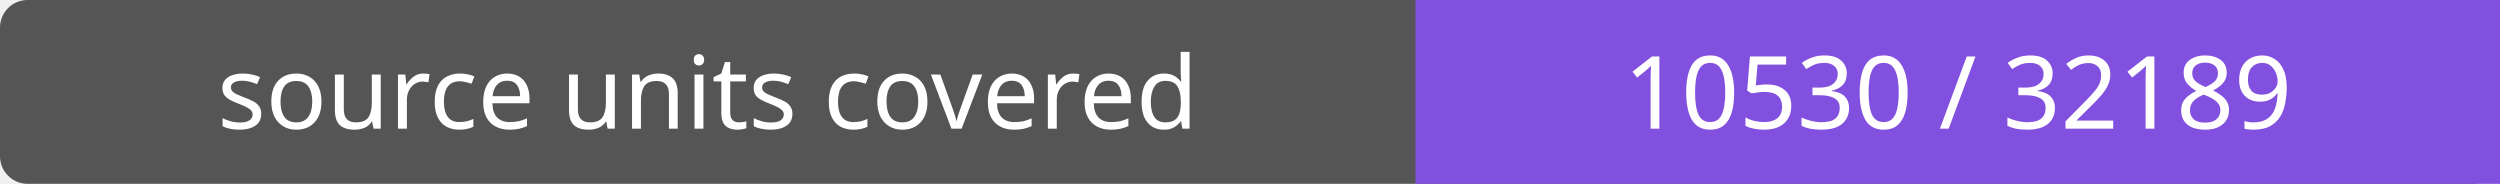
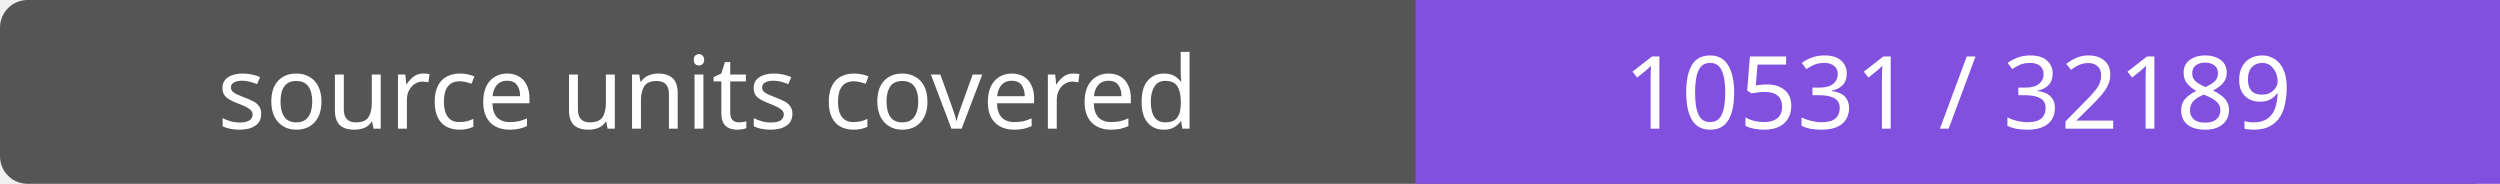
- <svg xmlns="http://www.w3.org/2000/svg" width="272" height="20" role="img" aria-label="source units covered: 10530 / 32189">
+ <svg xmlns="http://www.w3.org/2000/svg" width="272" height="20" role="img" aria-label="source units covered: 10531 / 32189">
  <rect width="272" height="20" rx="3" fill="#555" />
  <path fill="#8250df" d="M154 0h118v20H154z" />
  <g fill="#fff" text-anchor="middle" font-family="Verdana,sans-serif" font-size="11">
    <text x="77.0" y="14">source units covered</text>
-     <text x="213.0" y="14">10530 / 32189</text>
+     <text x="213.0" y="14">10531 / 32189</text>
  </g>
</svg>
